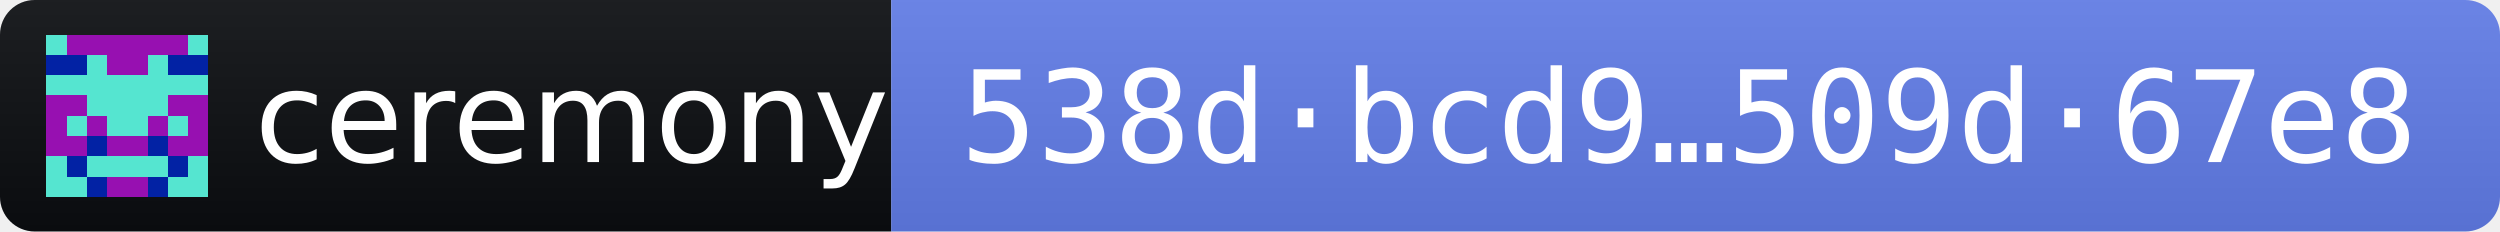
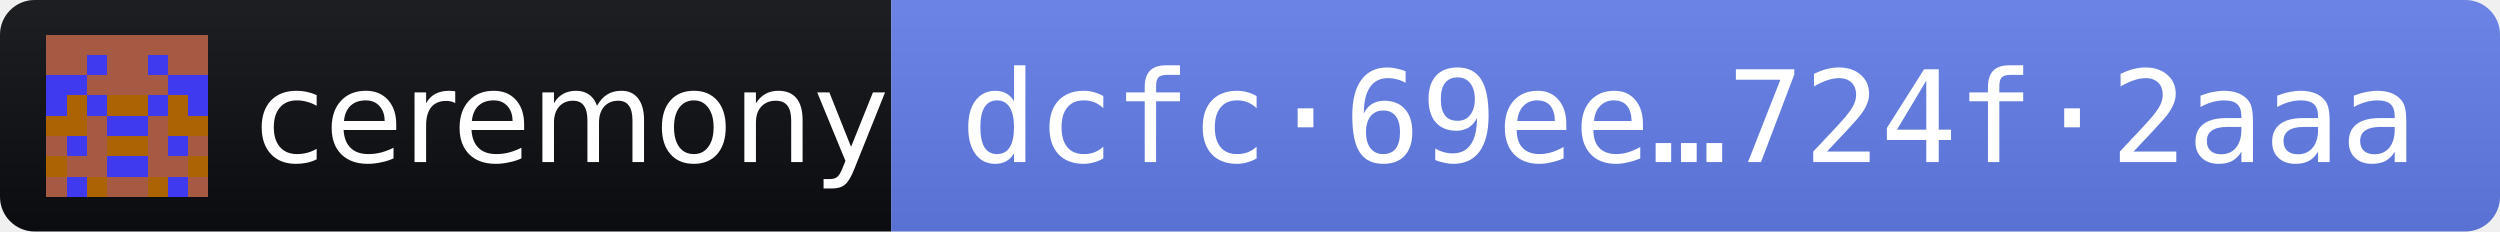
- <svg xmlns="http://www.w3.org/2000/svg" width="216" height="20" role="img" aria-label="ceremony 2026.10.10 · release fingerprint 538dbcd9fe0bcec70feb2e1d370ea58b08af8aa7644cf6d7a7fcd2a2509d67e8">
+ <svg xmlns="http://www.w3.org/2000/svg" width="216" height="20" role="img" aria-label="ceremony 2026.10.11 · release fingerprint dcfc69eed6ec488ae3ba49ab9311eb293924c13cb141574c8cb27083724f2aaa">
  <linearGradient id="s" x2="0" y2="100%">
    <stop offset="0" stop-color="#bbb" stop-opacity=".1" />
    <stop offset="1" stop-opacity=".1" />
  </linearGradient>
  <clipPath id="r">
    <rect width="216" height="20" rx="3" fill="#fff" />
  </clipPath>
  <g clip-path="url(#r)">
    <rect width="77" height="20" fill="#0B0D11" />
    <rect x="77" width="139" height="20" fill="#627EEA" />
    <rect width="216" height="20" fill="url(#s)" />
  </g>
  <g transform="translate(4 3) scale(1.75)" shape-rendering="crispEdges">
-     <path fill="#9710b1" d="M0 0h8v8H0z" />
-     <path fill="#55e5d0" d="M0 0h1v1h-1zM7 0h1v1h-1zM2 1h1v1h-1zM5 1h1v1h-1zM0 2h1v1h-1zM1 2h1v1h-1zM2 2h1v1h-1zM3 2h1v1h-1zM4 2h1v1h-1zM5 2h1v1h-1zM6 2h1v1h-1zM7 2h1v1h-1zM2 3h1v1h-1zM3 3h1v1h-1zM4 3h1v1h-1zM5 3h1v1h-1zM1 4h1v1h-1zM3 4h1v1h-1zM4 4h1v1h-1zM6 4h1v1h-1zM0 6h1v1h-1zM2 6h1v1h-1zM3 6h1v1h-1zM4 6h1v1h-1zM5 6h1v1h-1zM7 6h1v1h-1zM0 7h1v1h-1zM1 7h1v1h-1zM6 7h1v1h-1zM7 7h1v1h-1z" />
-     <path fill="#0222a4" d="M0 1h1v1h-1zM1 1h1v1h-1zM6 1h1v1h-1zM7 1h1v1h-1zM2 5h1v1h-1zM5 5h1v1h-1zM1 6h1v1h-1zM6 6h1v1h-1zM2 7h1v1h-1zM5 7h1v1h-1z" />
+     <path fill="#3f39ef" d="M0 0h8v8H0z" />
+     <path fill="#a65a43" d="M0 0h1v1h-1zM1 0h1v1h-1zM2 0h1v1h-1zM3 0h1v1h-1zM4 0h1v1h-1zM5 0h1v1h-1zM6 0h1v1h-1zM7 0h1v1h-1zM0 1h1v1h-1zM1 1h1v1h-1zM3 1h1v1h-1zM4 1h1v1h-1zM6 1h1v1h-1zM7 1h1v1h-1zM2 2h1v1h-1zM3 2h1v1h-1zM4 2h1v1h-1zM5 2h1v1h-1zM2 4h1v1h-1zM5 4h1v1h-1zM0 5h1v1h-1zM2 5h1v1h-1zM5 5h1v1h-1zM7 5h1v1h-1zM1 6h1v1h-1zM2 6h1v1h-1zM5 6h1v1h-1zM6 6h1v1h-1zM0 7h1v1h-1zM3 7h1v1h-1zM4 7h1v1h-1zM7 7h1v1h-1z" />
+     <path fill="#ac6303" d="M1 3h1v1h-1zM3 3h1v1h-1zM4 3h1v1h-1zM6 3h1v1h-1zM0 4h1v1h-1zM1 4h1v1h-1zM6 4h1v1h-1zM7 4h1v1h-1zM3 5h1v1h-1zM4 5h1v1h-1zM0 6h1v1h-1zM7 6h1v1h-1zM2 7h1v1h-1zM5 7h1v1h-1z" />
  </g>
  <g fill="#fff" font-family="Verdana,Geneva,DejaVu Sans,sans-serif" font-size="11">
    <text x="22" y="14" textLength="49" lengthAdjust="spacingAndGlyphs">ceremony</text>
-     <text x="83" y="14" textLength="127" lengthAdjust="spacingAndGlyphs" font-family="DejaVu Sans Mono,Menlo,Consolas,monospace">538d·bcd9…509d·67e8</text>
+     <text x="83" y="14" textLength="127" lengthAdjust="spacingAndGlyphs" font-family="DejaVu Sans Mono,Menlo,Consolas,monospace">dcfc·69ee…724f·2aaa</text>
  </g>
</svg>
